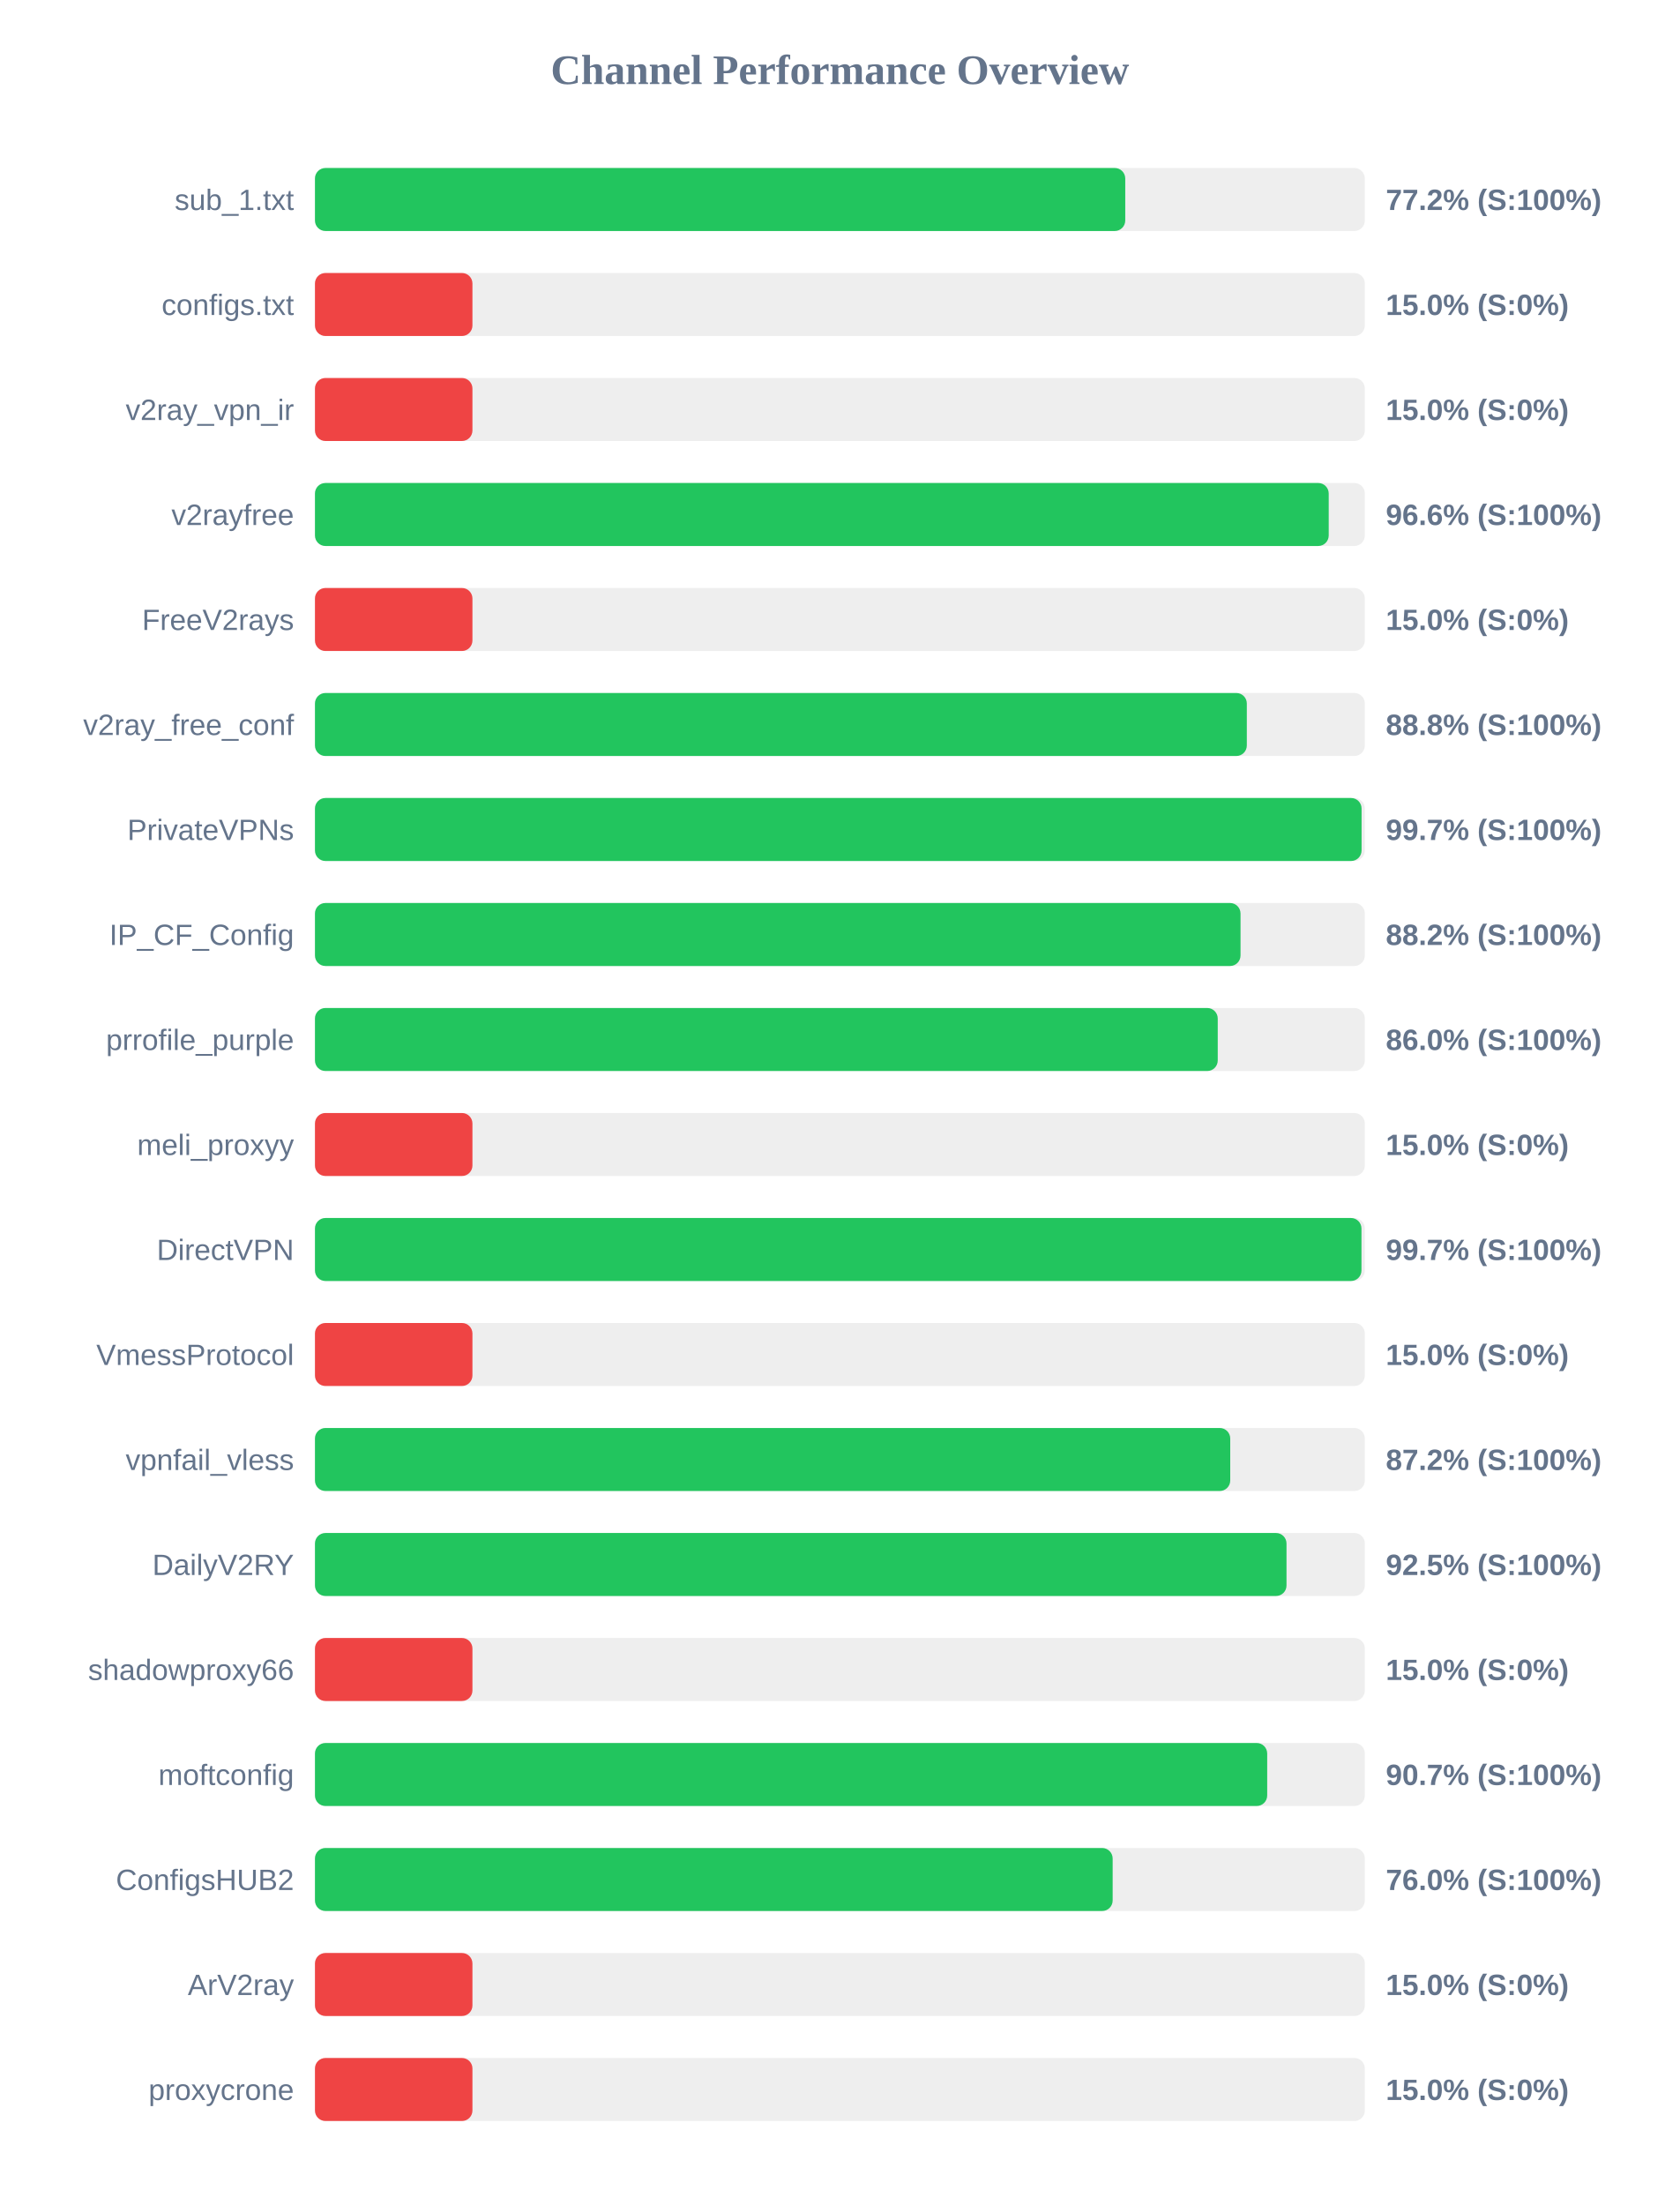
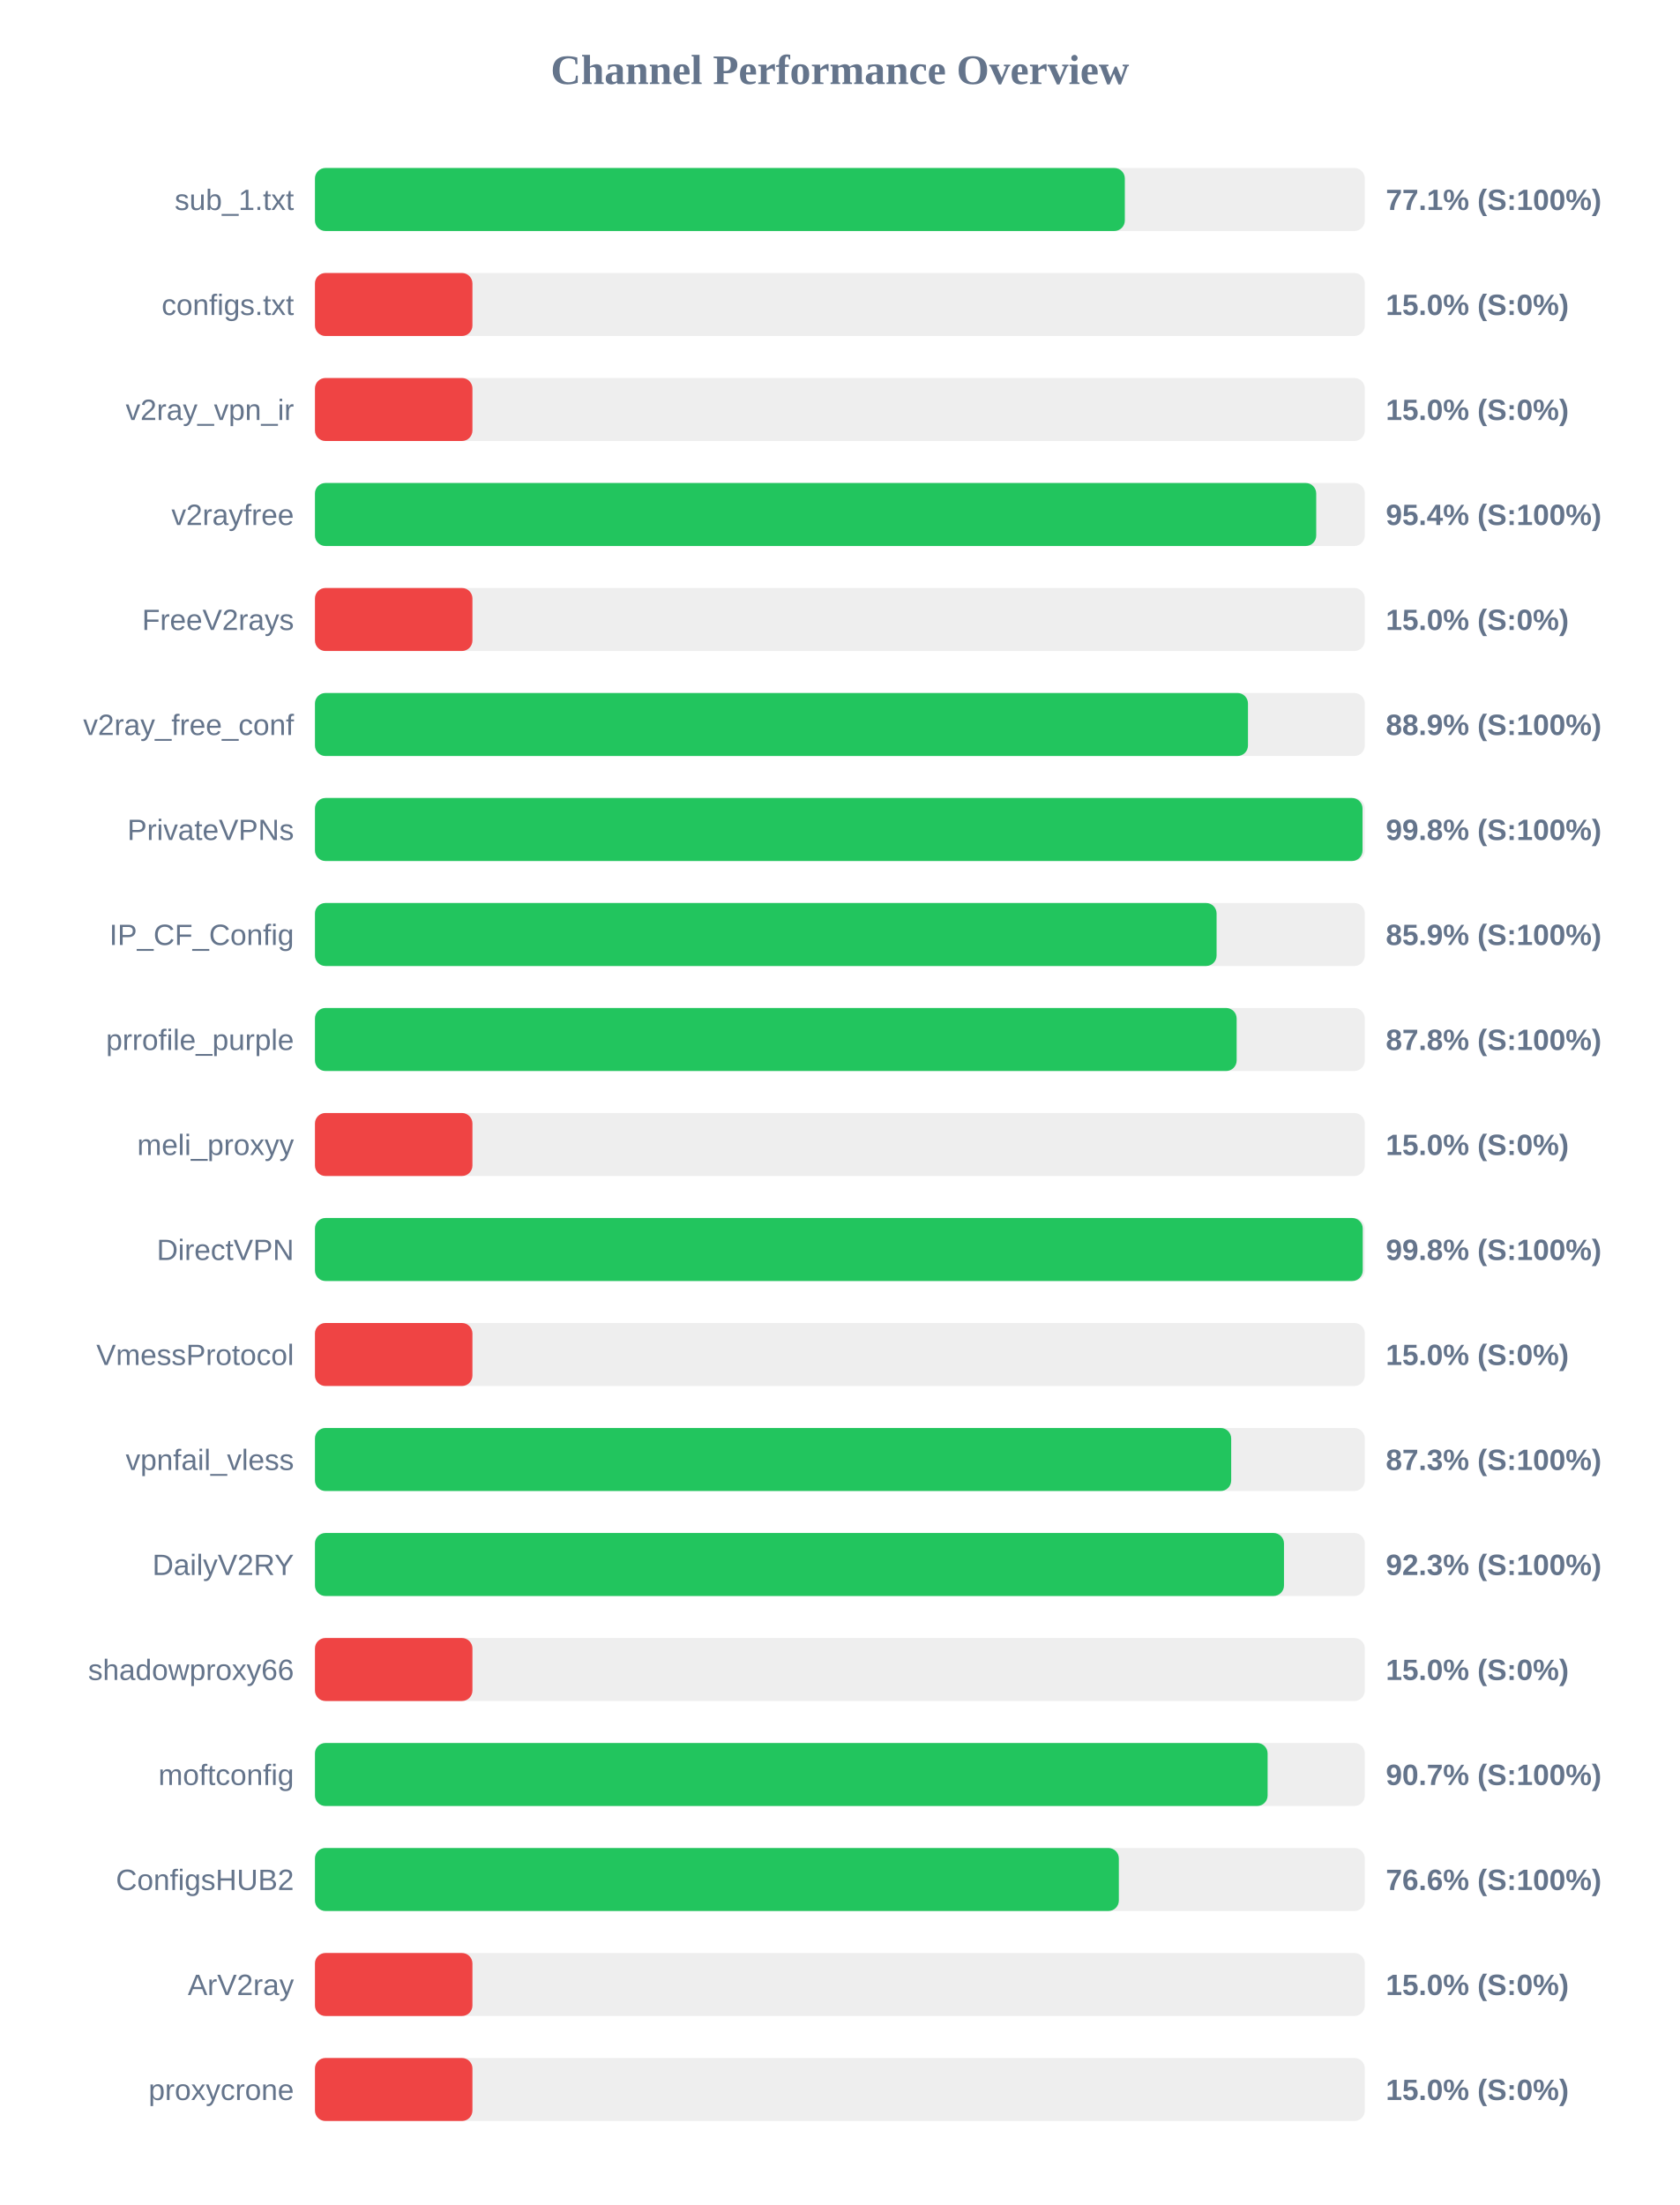
<svg xmlns="http://www.w3.org/2000/svg" width="800" height="1050" version="1.1">
  <style>
        .row { font: 14px Arial; fill: #64748b; }
        .score { font: bold 14px Arial; fill: #64748b; }
    </style>
  <text x="400" y="40" text-anchor="middle" font-size="20px" font-weight="bold" fill="#64748b">Channel Performance Overview</text>
  <rect x="150" y="80" width="500" height="30" fill="#eee" rx="5" />
-   <rect x="150" y="80" width="385.9" height="30" fill="#22c55e" rx="5" />
+   <rect x="150" y="80" width="385.7" height="30" fill="#22c55e" rx="5" />
  <text x="140" y="100" text-anchor="end" class="row">sub_1.txt</text>
-   <text x="660" y="100" text-anchor="start" class="score">77.2% (S:100%)</text>
+   <text x="660" y="100" text-anchor="start" class="score">77.1% (S:100%)</text>
  <rect x="150" y="130" width="500" height="30" fill="#eee" rx="5" />
  <rect x="150" y="130" width="75.0" height="30" fill="#ef4444" rx="5" />
  <text x="140" y="150" text-anchor="end" class="row">configs.txt</text>
  <text x="660" y="150" text-anchor="start" class="score">15.0% (S:0%)</text>
  <rect x="150" y="180" width="500" height="30" fill="#eee" rx="5" />
  <rect x="150" y="180" width="75.0" height="30" fill="#ef4444" rx="5" />
  <text x="140" y="200" text-anchor="end" class="row">v2ray_vpn_ir</text>
  <text x="660" y="200" text-anchor="start" class="score">15.0% (S:0%)</text>
  <rect x="150" y="230" width="500" height="30" fill="#eee" rx="5" />
-   <rect x="150" y="230" width="482.8" height="30" fill="#22c55e" rx="5" />
+   <rect x="150" y="230" width="476.85" height="30" fill="#22c55e" rx="5" />
  <text x="140" y="250" text-anchor="end" class="row">v2rayfree</text>
-   <text x="660" y="250" text-anchor="start" class="score">96.6% (S:100%)</text>
+   <text x="660" y="250" text-anchor="start" class="score">95.4% (S:100%)</text>
  <rect x="150" y="280" width="500" height="30" fill="#eee" rx="5" />
  <rect x="150" y="280" width="75.0" height="30" fill="#ef4444" rx="5" />
  <text x="140" y="300" text-anchor="end" class="row">FreeV2rays</text>
  <text x="660" y="300" text-anchor="start" class="score">15.0% (S:0%)</text>
  <rect x="150" y="330" width="500" height="30" fill="#eee" rx="5" />
-   <rect x="150" y="330" width="443.8" height="30" fill="#22c55e" rx="5" />
+   <rect x="150" y="330" width="444.35" height="30" fill="#22c55e" rx="5" />
  <text x="140" y="350" text-anchor="end" class="row">v2ray_free_conf</text>
-   <text x="660" y="350" text-anchor="start" class="score">88.8% (S:100%)</text>
+   <text x="660" y="350" text-anchor="start" class="score">88.9% (S:100%)</text>
  <rect x="150" y="380" width="500" height="30" fill="#eee" rx="5" />
-   <rect x="150" y="380" width="498.45" height="30" fill="#22c55e" rx="5" />
+   <rect x="150" y="380" width="498.9" height="30" fill="#22c55e" rx="5" />
  <text x="140" y="400" text-anchor="end" class="row">PrivateVPNs</text>
-   <text x="660" y="400" text-anchor="start" class="score">99.7% (S:100%)</text>
+   <text x="660" y="400" text-anchor="start" class="score">99.8% (S:100%)</text>
  <rect x="150" y="430" width="500" height="30" fill="#eee" rx="5" />
-   <rect x="150" y="430" width="440.8" height="30" fill="#22c55e" rx="5" />
+   <rect x="150" y="430" width="429.4" height="30" fill="#22c55e" rx="5" />
  <text x="140" y="450" text-anchor="end" class="row">IP_CF_Config</text>
-   <text x="660" y="450" text-anchor="start" class="score">88.2% (S:100%)</text>
+   <text x="660" y="450" text-anchor="start" class="score">85.9% (S:100%)</text>
  <rect x="150" y="480" width="500" height="30" fill="#eee" rx="5" />
-   <rect x="150" y="480" width="429.95" height="30" fill="#22c55e" rx="5" />
+   <rect x="150" y="480" width="438.95" height="30" fill="#22c55e" rx="5" />
  <text x="140" y="500" text-anchor="end" class="row">prrofile_purple</text>
-   <text x="660" y="500" text-anchor="start" class="score">86.0% (S:100%)</text>
+   <text x="660" y="500" text-anchor="start" class="score">87.8% (S:100%)</text>
  <rect x="150" y="530" width="500" height="30" fill="#eee" rx="5" />
  <rect x="150" y="530" width="75.0" height="30" fill="#ef4444" rx="5" />
  <text x="140" y="550" text-anchor="end" class="row">meli_proxyy</text>
  <text x="660" y="550" text-anchor="start" class="score">15.0% (S:0%)</text>
  <rect x="150" y="580" width="500" height="30" fill="#eee" rx="5" />
-   <rect x="150" y="580" width="498.4" height="30" fill="#22c55e" rx="5" />
+   <rect x="150" y="580" width="499.0" height="30" fill="#22c55e" rx="5" />
  <text x="140" y="600" text-anchor="end" class="row">DirectVPN</text>
-   <text x="660" y="600" text-anchor="start" class="score">99.7% (S:100%)</text>
+   <text x="660" y="600" text-anchor="start" class="score">99.8% (S:100%)</text>
  <rect x="150" y="630" width="500" height="30" fill="#eee" rx="5" />
  <rect x="150" y="630" width="75.0" height="30" fill="#ef4444" rx="5" />
  <text x="140" y="650" text-anchor="end" class="row">VmessProtocol</text>
  <text x="660" y="650" text-anchor="start" class="score">15.0% (S:0%)</text>
  <rect x="150" y="680" width="500" height="30" fill="#eee" rx="5" />
-   <rect x="150" y="680" width="435.9" height="30" fill="#22c55e" rx="5" />
+   <rect x="150" y="680" width="436.35" height="30" fill="#22c55e" rx="5" />
  <text x="140" y="700" text-anchor="end" class="row">vpnfail_vless</text>
-   <text x="660" y="700" text-anchor="start" class="score">87.2% (S:100%)</text>
+   <text x="660" y="700" text-anchor="start" class="score">87.3% (S:100%)</text>
  <rect x="150" y="730" width="500" height="30" fill="#eee" rx="5" />
-   <rect x="150" y="730" width="462.7" height="30" fill="#22c55e" rx="5" />
+   <rect x="150" y="730" width="461.5" height="30" fill="#22c55e" rx="5" />
  <text x="140" y="750" text-anchor="end" class="row">DailyV2RY</text>
-   <text x="660" y="750" text-anchor="start" class="score">92.5% (S:100%)</text>
+   <text x="660" y="750" text-anchor="start" class="score">92.3% (S:100%)</text>
  <rect x="150" y="780" width="500" height="30" fill="#eee" rx="5" />
  <rect x="150" y="780" width="75.0" height="30" fill="#ef4444" rx="5" />
  <text x="140" y="800" text-anchor="end" class="row">shadowproxy66</text>
  <text x="660" y="800" text-anchor="start" class="score">15.0% (S:0%)</text>
  <rect x="150" y="830" width="500" height="30" fill="#eee" rx="5" />
-   <rect x="150" y="830" width="453.5" height="30" fill="#22c55e" rx="5" />
+   <rect x="150" y="830" width="453.7" height="30" fill="#22c55e" rx="5" />
  <text x="140" y="850" text-anchor="end" class="row">moftconfig</text>
  <text x="660" y="850" text-anchor="start" class="score">90.7% (S:100%)</text>
  <rect x="150" y="880" width="500" height="30" fill="#eee" rx="5" />
-   <rect x="150" y="880" width="379.9" height="30" fill="#22c55e" rx="5" />
+   <rect x="150" y="880" width="382.85" height="30" fill="#22c55e" rx="5" />
  <text x="140" y="900" text-anchor="end" class="row">ConfigsHUB2</text>
-   <text x="660" y="900" text-anchor="start" class="score">76.0% (S:100%)</text>
+   <text x="660" y="900" text-anchor="start" class="score">76.6% (S:100%)</text>
  <rect x="150" y="930" width="500" height="30" fill="#eee" rx="5" />
  <rect x="150" y="930" width="75.0" height="30" fill="#ef4444" rx="5" />
  <text x="140" y="950" text-anchor="end" class="row">ArV2ray</text>
  <text x="660" y="950" text-anchor="start" class="score">15.0% (S:0%)</text>
  <rect x="150" y="980" width="500" height="30" fill="#eee" rx="5" />
  <rect x="150" y="980" width="75.0" height="30" fill="#ef4444" rx="5" />
  <text x="140" y="1000" text-anchor="end" class="row">proxycrone</text>
  <text x="660" y="1000" text-anchor="start" class="score">15.0% (S:0%)</text>
</svg>
